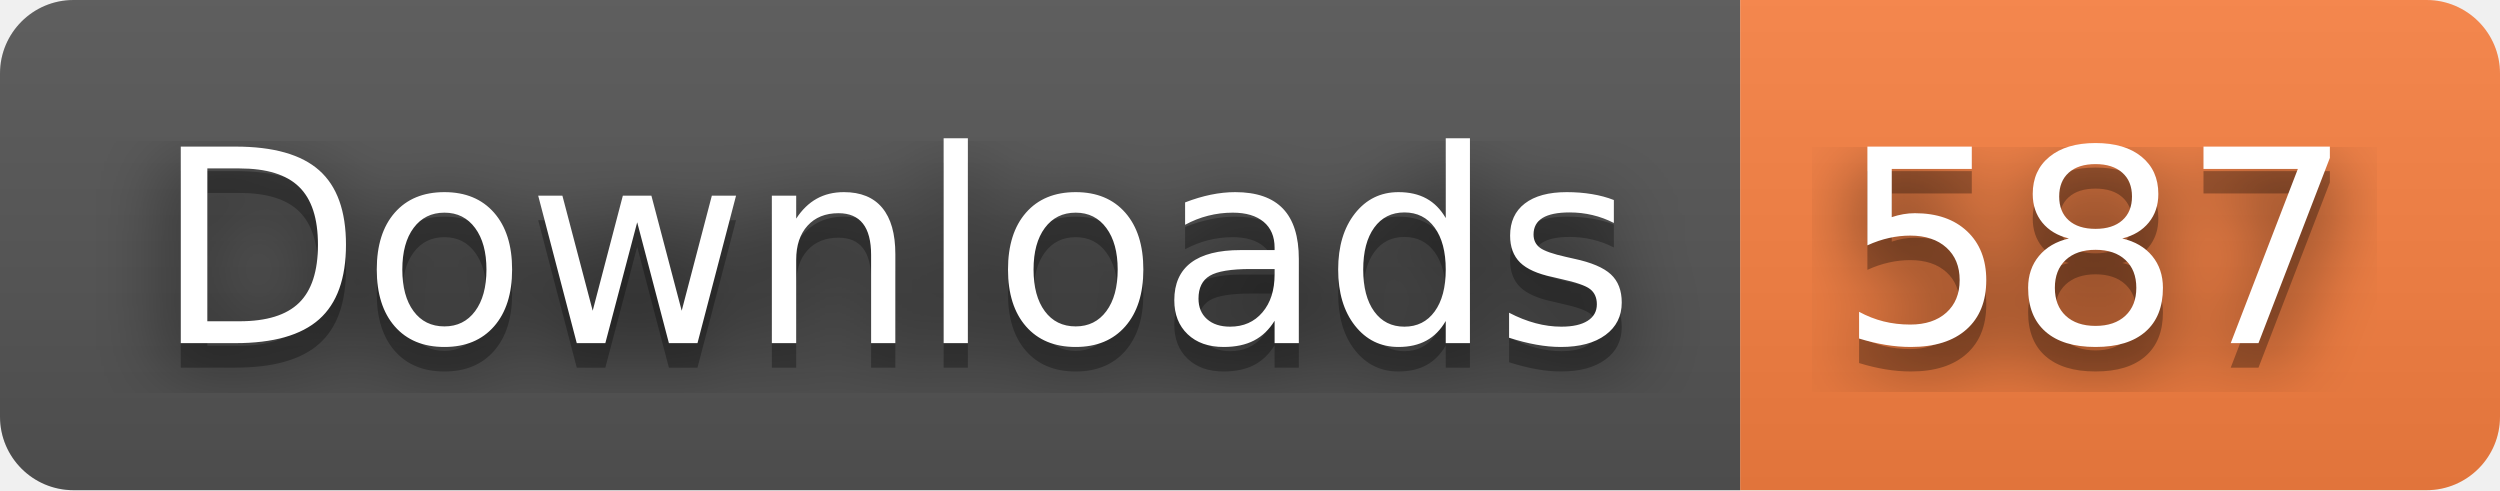
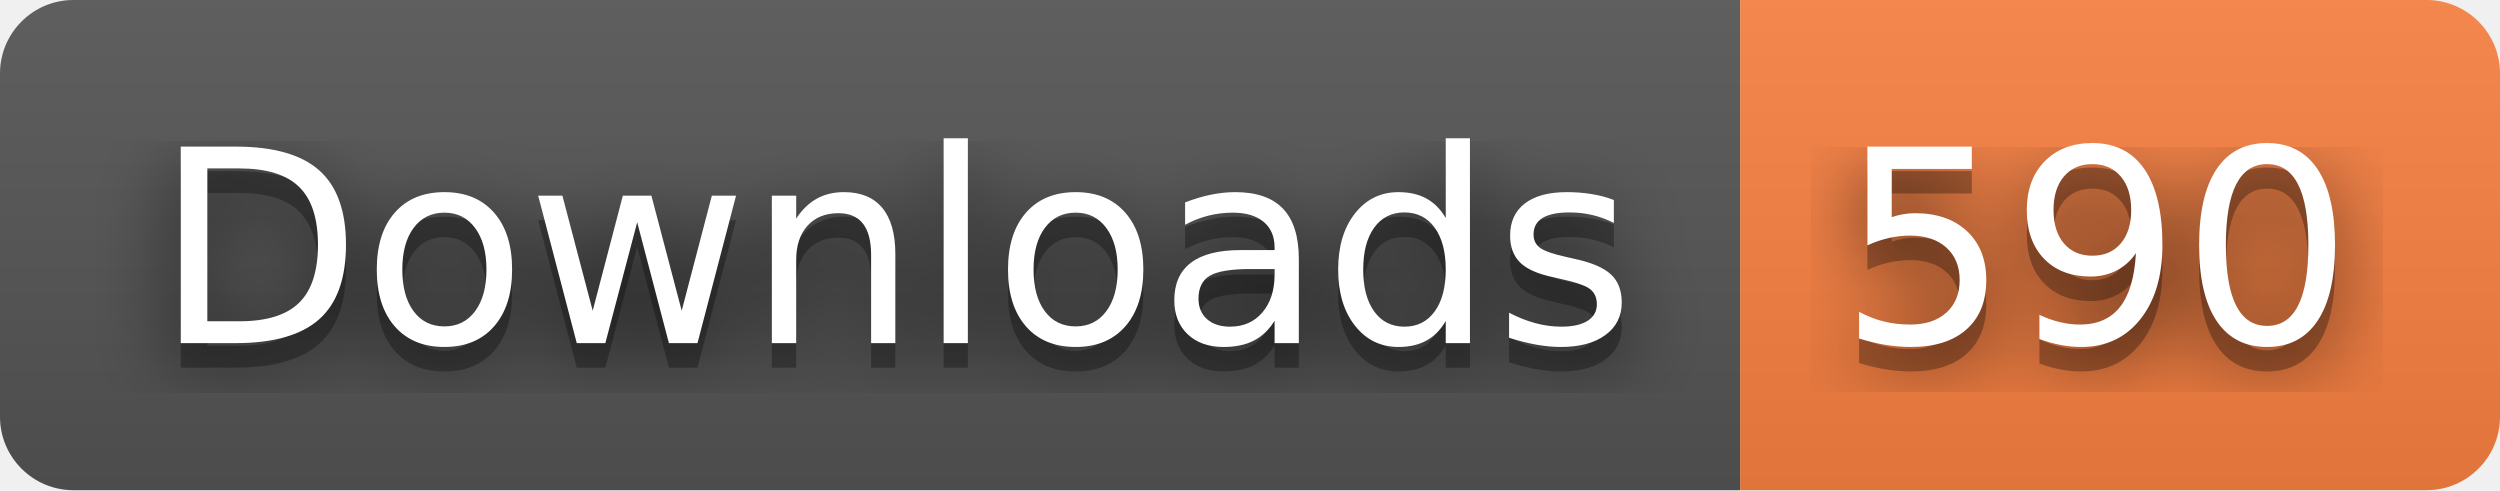
- <svg xmlns="http://www.w3.org/2000/svg" width="102" height="20" role="img" aria-label="Downloads: 587">
+ <svg xmlns="http://www.w3.org/2000/svg" width="102" height="20" role="img" aria-label="Downloads: 590">
  <filter id="blur">
    <feGaussianBlur stdDeviation="16" />
  </filter>
  <linearGradient id="s" x2="0" y2="100%">
    <stop offset="0" stop-color="#bbb" stop-opacity=".1" />
    <stop offset="1" stop-opacity=".1" />
  </linearGradient>
  <clipPath id="r">
    <rect width="102" height="20" rx="3" />
  </clipPath>
  <g clip-path="url(#r)">
    <rect width="71" height="20" fill="#555" />
    <rect x="71" width="31" height="20" fill="#fa8142" />
    <rect width="102" height="20" fill="url(#s)" />
  </g>
  <g fill="#fff" text-anchor="middle" font-family="Verdana,Geneva,DejaVu Sans,sans-serif" text-rendering="geometricPrecision" font-size="110">
    <g transform="scale(.1)">
      <g aria-hidden="true" fill="#010101">
        <text x="365" y="150" fill-opacity=".8" filter="url(#blur)" textLength="610">Downloads</text>
        <text x="365" y="150" fill-opacity=".3" textLength="610">Downloads</text>
      </g>
      <text x="365" y="140" textLength="610">Downloads</text>
    </g>
    <g transform="scale(.1)">
      <g aria-hidden="true" fill="#010101">
-         <text x="855" y="150" fill-opacity=".8" filter="url(#blur)" textLength="210">587</text>
-         <text x="855" y="150" fill-opacity=".3" textLength="210">587</text>
+         <text x="855" y="150" fill-opacity=".8" filter="url(#blur)" textLength="210">590</text>
+         <text x="855" y="150" fill-opacity=".3" textLength="210">590</text>
      </g>
-       <text x="855" y="140" textLength="210">587</text>
+       <text x="855" y="140" textLength="210">590</text>
    </g>
  </g>
</svg>
